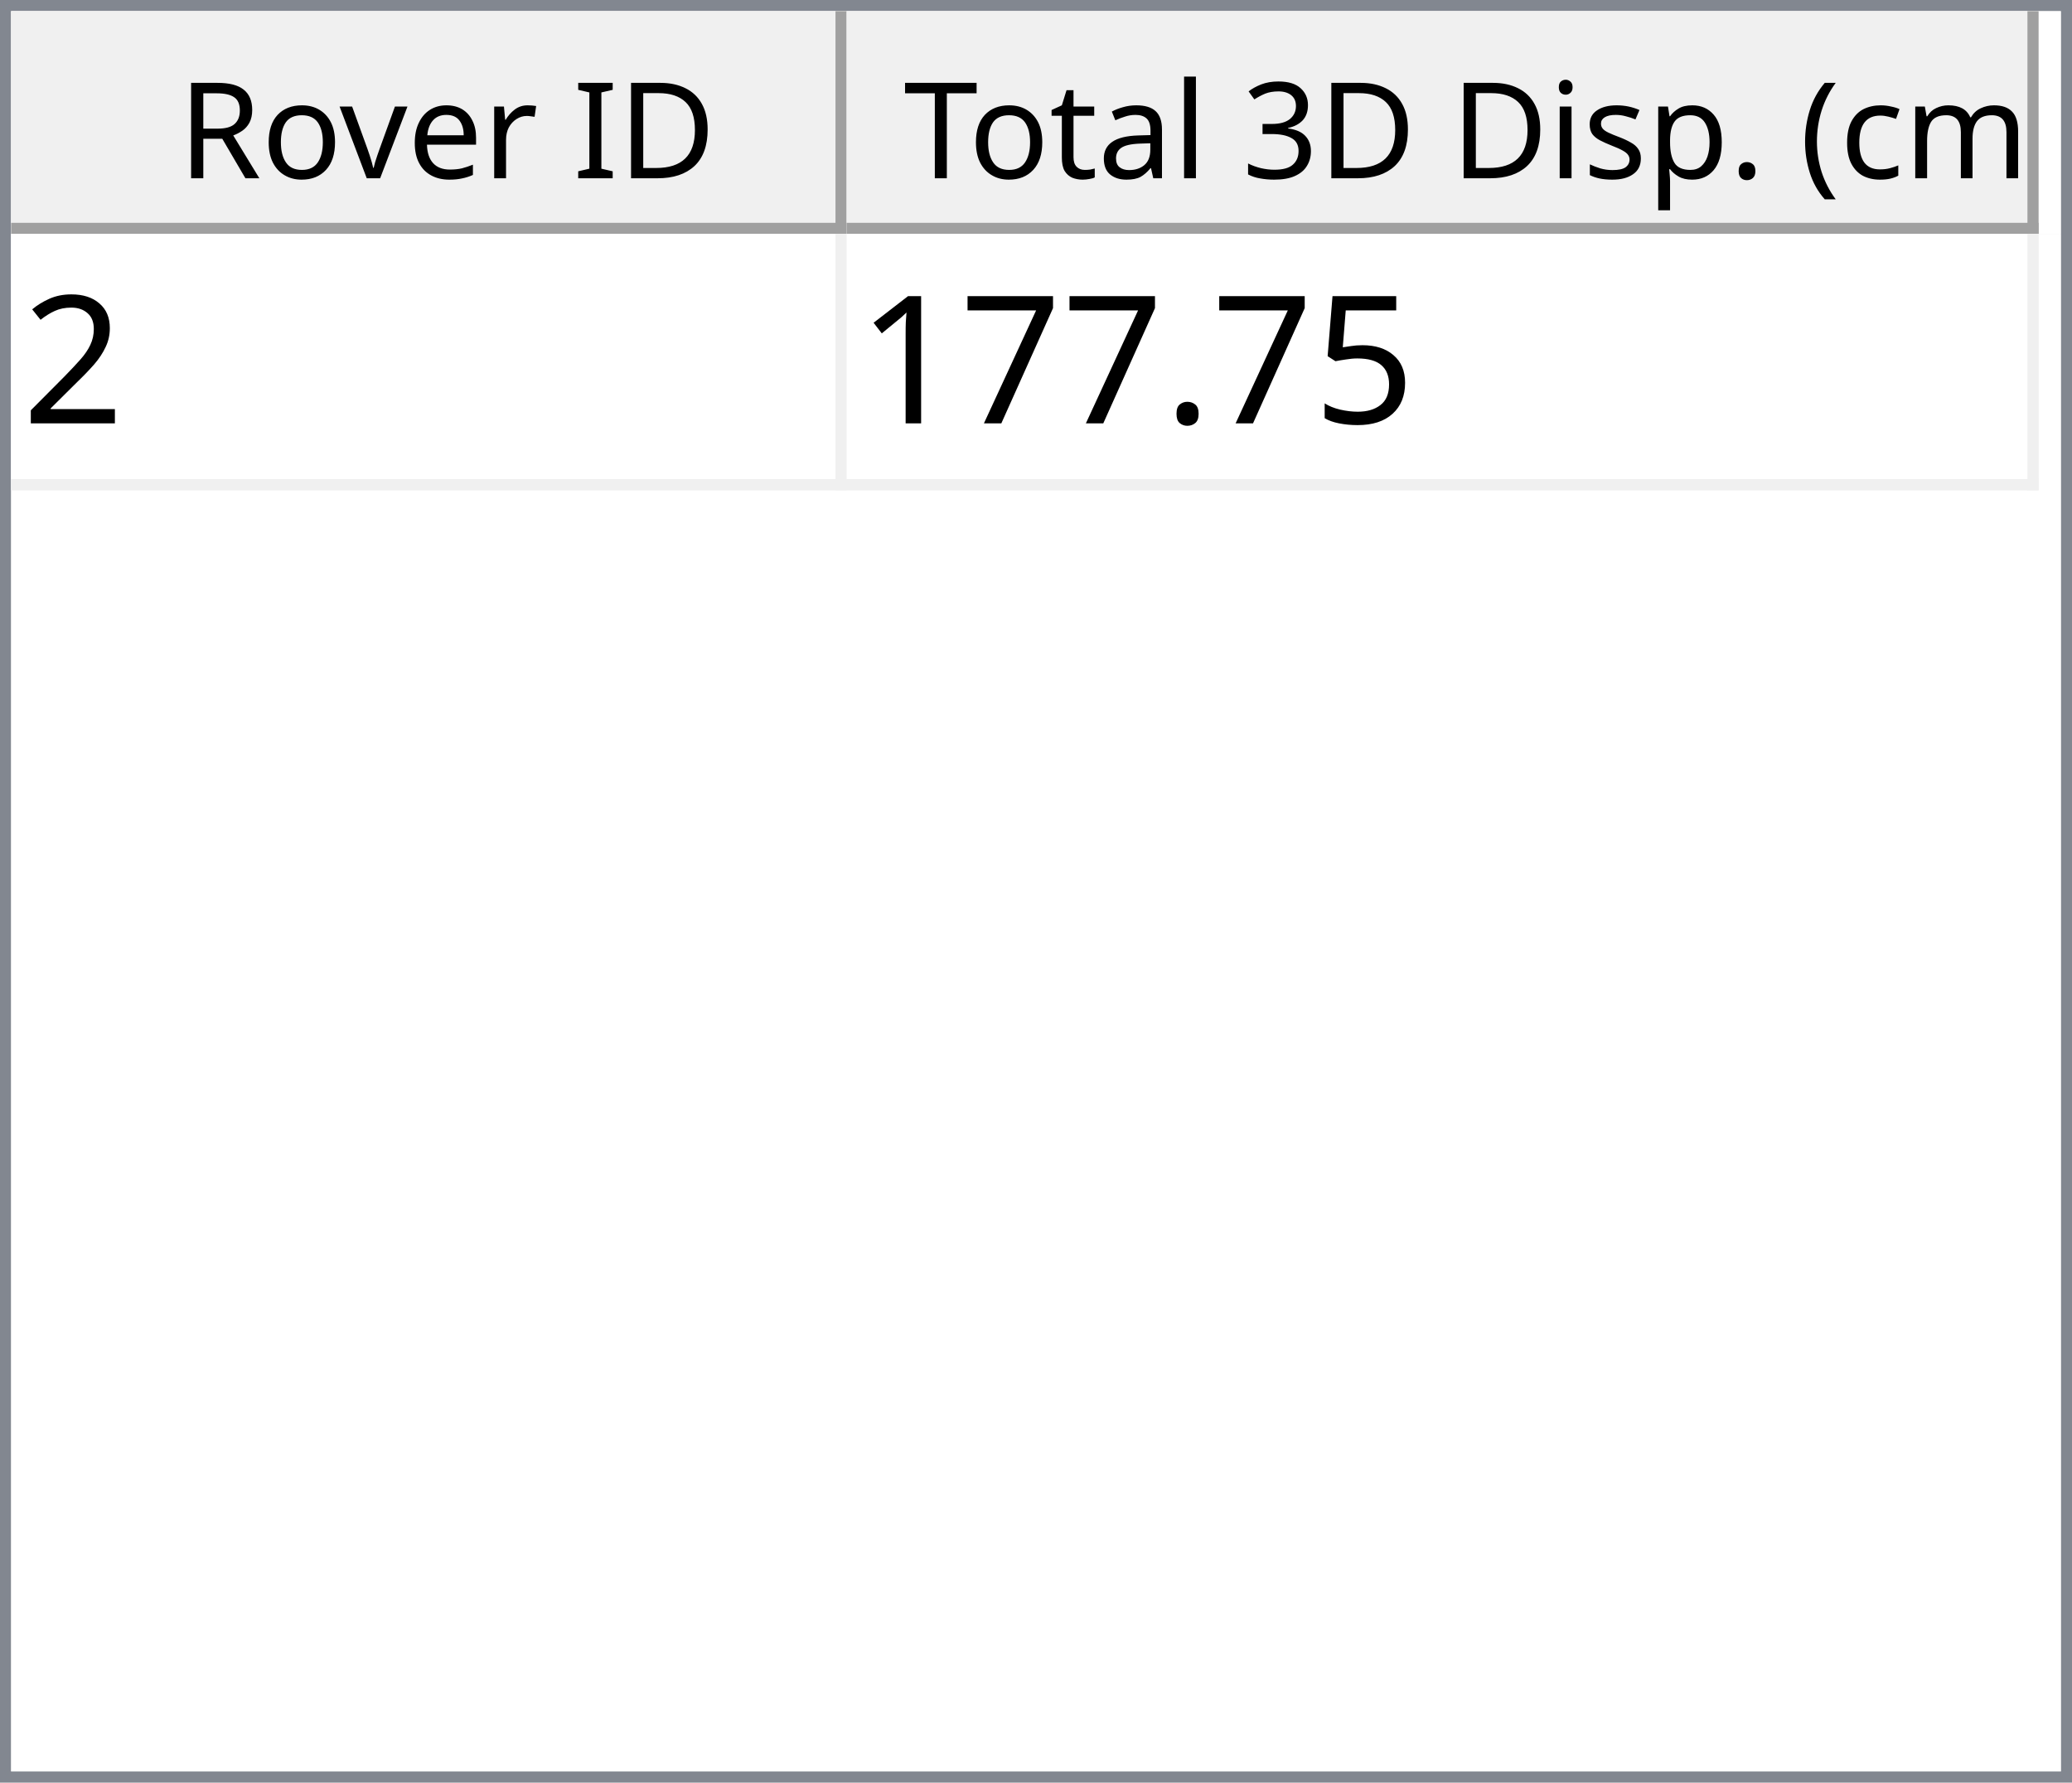
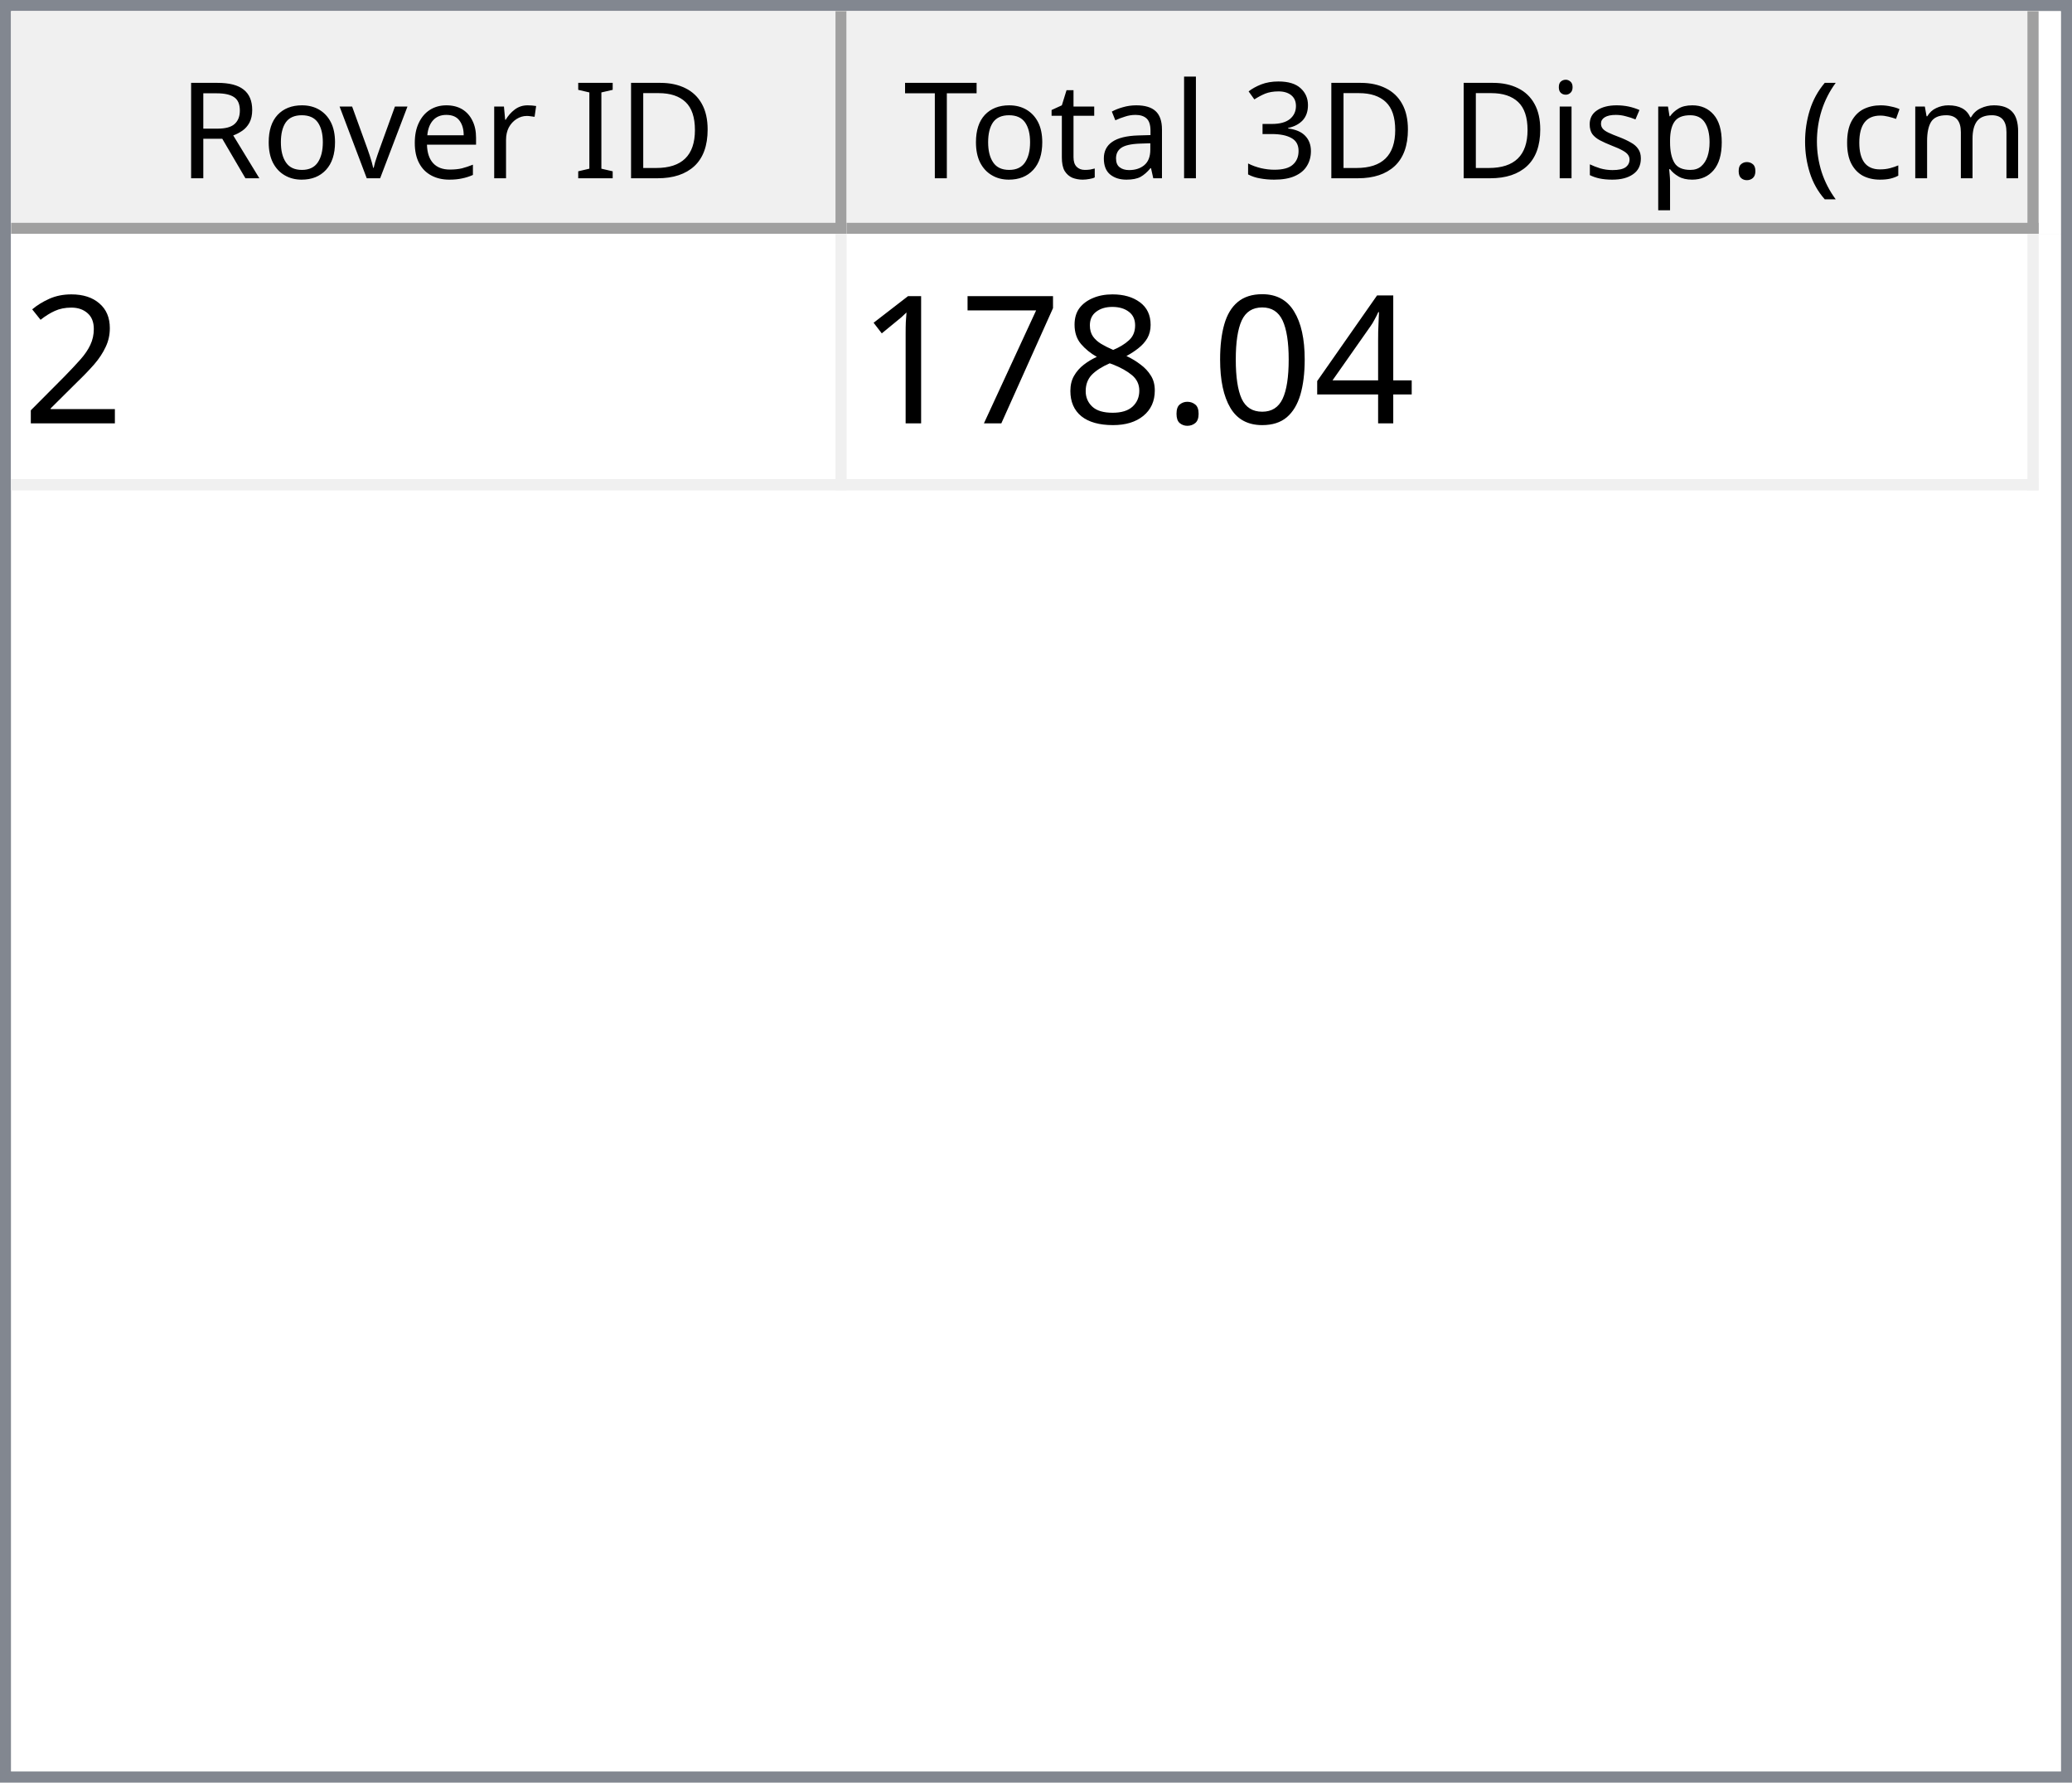
<svg xmlns="http://www.w3.org/2000/svg" style="fill-opacity:1; color-rendering:auto; color-interpolation:auto; text-rendering:auto; stroke:black; stroke-linecap:square; stroke-miterlimit:10; shape-rendering:auto; stroke-opacity:1; fill:black; stroke-dasharray:none; font-weight:normal; stroke-width:1; font-family:'Dialog'; font-style:normal; stroke-linejoin:miter; font-size:12px; stroke-dashoffset:0; image-rendering:auto;" width="186" height="160">
  <defs id="genericDefs" />
  <g>
    <defs id="defs1">
      <clipPath clipPathUnits="userSpaceOnUse" id="clipPath1">
        <path d="M0 0 L186 0 L186 160 L0 160 L0 0 Z" />
      </clipPath>
      <clipPath clipPathUnits="userSpaceOnUse" id="clipPath2">
        <path d="M0 0 L0 160 L186 160 L186 0 Z" />
      </clipPath>
      <clipPath clipPathUnits="userSpaceOnUse" id="clipPath3">
        <path d="M0 0 L0 20 L184 20 L184 0 Z" />
      </clipPath>
      <clipPath clipPathUnits="userSpaceOnUse" id="clipPath4">
        <path d="M0 0 L0 20 L75 20 L75 0 Z" />
      </clipPath>
      <clipPath clipPathUnits="userSpaceOnUse" id="clipPath5">
        <path d="M1 1 L1 19 L74 19 L74 1 Z" />
      </clipPath>
      <clipPath clipPathUnits="userSpaceOnUse" id="clipPath6">
        <path d="M0 0 L0 18 L73 18 L73 0 Z" />
      </clipPath>
      <clipPath clipPathUnits="userSpaceOnUse" id="clipPath7">
        <path d="M-0.5 -0.5 L-0.5 19.5 L74.5 19.5 L74.5 -0.5 Z" />
      </clipPath>
      <clipPath clipPathUnits="userSpaceOnUse" id="clipPath8">
        <path d="M0 0 L0 20 L107 20 L107 0 Z" />
      </clipPath>
      <clipPath clipPathUnits="userSpaceOnUse" id="clipPath9">
        <path d="M1 1 L1 19 L106 19 L106 1 Z" />
      </clipPath>
      <clipPath clipPathUnits="userSpaceOnUse" id="clipPath10">
        <path d="M0 0 L0 18 L105 18 L105 0 Z" />
      </clipPath>
      <clipPath clipPathUnits="userSpaceOnUse" id="clipPath11">
        <path d="M-0.5 -0.5 L-0.5 19.5 L106.5 19.5 L106.5 -0.5 Z" />
      </clipPath>
      <clipPath clipPathUnits="userSpaceOnUse" id="clipPath12">
        <path d="M0 0 L0 138 L184 138 L184 0 Z" />
      </clipPath>
      <clipPath clipPathUnits="userSpaceOnUse" id="clipPath13">
        <path d="M0 0 L0 23 L182 23 L182 0 Z" />
      </clipPath>
      <clipPath clipPathUnits="userSpaceOnUse" id="clipPath14">
        <path d="M-0.5 -0.5 L-0.5 22.5 L181.5 22.5 L181.5 -0.5 Z" />
      </clipPath>
      <clipPath clipPathUnits="userSpaceOnUse" id="clipPath15">
        <path d="M0 0 L0 22 L74 22 L74 0 Z" />
      </clipPath>
      <clipPath clipPathUnits="userSpaceOnUse" id="clipPath16">
        <path d="M0 0 L0 22 L106 22 L106 0 Z" />
      </clipPath>
      <font horiz-adv-x="64.551" id="font1">
        <font-face ascent="107.91" descent="25.098" units-per-em="100" style="font-style:normal; font-family:Segoe UI; font-weight:normal;" />
        <missing-glyph horiz-adv-x="64.551" d="M8.109 0 L8.109 68.266 L56.453 68.266 L56.453 0 L8.109 0 ZM15.328 7.234 L49.219 7.234 L49.219 61.031 L15.328 61.031 L15.328 7.234 Z" />
        <glyph unicode="D" horiz-adv-x="70.117" d="M9.188 0 L9.188 70.016 L28.516 70.016 Q65.531 70.016 65.531 35.891 Q65.531 19.672 55.25 9.836 Q44.969 0 27.734 0 L9.188 0 ZM17.391 62.594 L17.391 7.422 L27.828 7.422 Q41.609 7.422 49.273 14.797 Q56.938 22.172 56.938 35.688 Q56.938 62.594 28.328 62.594 L17.391 62.594 Z" />
        <glyph unicode="I" horiz-adv-x="26.611" d="M17.391 0 L9.188 0 L9.188 70.016 L17.391 70.016 L17.391 0 Z" />
        <glyph unicode=" " horiz-adv-x="27.393" d="" />
        <glyph unicode="r" horiz-adv-x="34.766" d="M34.188 41.891 Q32.078 43.5 28.125 43.5 Q23 43.5 19.555 38.672 Q16.109 33.844 16.109 25.484 L16.109 0 L8.109 0 L8.109 50 L16.109 50 L16.109 39.703 L16.312 39.703 Q18.016 44.969 21.531 47.922 Q25.047 50.875 29.391 50.875 Q32.516 50.875 34.188 50.203 L34.188 41.891 Z" />
        <glyph unicode="e" horiz-adv-x="52.295" d="M48.297 23 L12.984 23 Q13.188 14.656 17.484 10.109 Q21.781 5.562 29.297 5.562 Q37.75 5.562 44.828 11.141 L44.828 3.609 Q38.234 -1.172 27.391 -1.172 Q16.797 -1.172 10.742 5.641 Q4.688 12.453 4.688 24.812 Q4.688 36.469 11.305 43.82 Q17.922 51.172 27.734 51.172 Q37.547 51.172 42.922 44.828 Q48.297 38.484 48.297 27.203 L48.297 23 ZM40.094 29.781 Q40.047 36.719 36.75 40.578 Q33.453 44.438 27.594 44.438 Q21.922 44.438 17.969 40.383 Q14.016 36.328 13.094 29.781 L40.094 29.781 Z" />
        <glyph unicode="v" horiz-adv-x="47.9" d="M47.406 50 L27.484 0 L19.625 0 L0.688 50 L9.469 50 L22.172 13.672 Q23.578 9.672 23.922 6.688 L24.125 6.688 Q24.609 10.453 25.688 13.484 L38.969 50 L47.406 50 Z" />
        <glyph unicode="o" horiz-adv-x="58.594" d="M29 -1.172 Q17.922 -1.172 11.305 5.836 Q4.688 12.844 4.688 24.422 Q4.688 37.016 11.57 44.094 Q18.453 51.172 30.172 51.172 Q41.359 51.172 47.633 44.289 Q53.906 37.406 53.906 25.203 Q53.906 13.234 47.141 6.031 Q40.375 -1.172 29 -1.172 ZM29.594 44.438 Q21.875 44.438 17.383 39.188 Q12.891 33.938 12.891 24.703 Q12.891 15.828 17.43 10.695 Q21.969 5.562 29.594 5.562 Q37.359 5.562 41.531 10.594 Q45.703 15.625 45.703 24.906 Q45.703 34.281 41.531 39.359 Q37.359 44.438 29.594 44.438 Z" />
        <glyph unicode="R" horiz-adv-x="59.814" d="M59.375 0 L49.609 0 L37.891 19.625 Q36.281 22.359 34.766 24.289 Q33.25 26.219 31.664 27.438 Q30.078 28.656 28.25 29.219 Q26.422 29.781 24.125 29.781 L17.391 29.781 L17.391 0 L9.188 0 L9.188 70.016 L30.078 70.016 Q34.672 70.016 38.555 68.867 Q42.438 67.719 45.289 65.375 Q48.141 63.031 49.758 59.547 Q51.375 56.062 51.375 51.375 Q51.375 47.703 50.273 44.656 Q49.172 41.609 47.148 39.211 Q45.125 36.812 42.266 35.133 Q39.406 33.453 35.844 32.516 L35.844 32.328 Q37.594 31.547 38.891 30.547 Q40.188 29.547 41.359 28.18 Q42.531 26.812 43.68 25.078 Q44.828 23.344 46.234 21.047 L59.375 0 ZM17.391 62.594 L17.391 37.203 L28.516 37.203 Q31.594 37.203 34.203 38.133 Q36.812 39.062 38.719 40.797 Q40.625 42.531 41.703 45.047 Q42.781 47.562 42.781 50.688 Q42.781 56.297 39.141 59.445 Q35.5 62.594 28.609 62.594 L17.391 62.594 Z" />
        <glyph unicode=")" horiz-adv-x="30.176" d="M8.297 -15.922 L1.172 -15.922 Q16.406 2.344 16.406 26.812 Q16.406 51.469 1.078 70.016 L8.297 70.016 Q23.531 52.156 23.531 26.703 Q23.531 1.375 8.297 -15.922 Z" />
        <glyph unicode="m" horiz-adv-x="86.133" d="M79.109 0 L71.094 0 L71.094 28.719 Q71.094 37.016 68.531 40.727 Q65.969 44.438 59.906 44.438 Q54.781 44.438 51.195 39.75 Q47.609 35.062 47.609 28.516 L47.609 0 L39.594 0 L39.594 29.688 Q39.594 44.438 28.219 44.438 Q22.953 44.438 19.531 40.016 Q16.109 35.594 16.109 28.516 L16.109 0 L8.109 0 L8.109 50 L16.109 50 L16.109 42.094 L16.312 42.094 Q21.625 51.172 31.844 51.172 Q36.969 51.172 40.773 48.312 Q44.578 45.453 46 40.828 Q51.562 51.172 62.594 51.172 Q79.109 51.172 79.109 30.812 L79.109 0 Z" />
        <glyph unicode="c" horiz-adv-x="46.191" d="M42.188 2.297 Q36.422 -1.172 28.516 -1.172 Q17.828 -1.172 11.258 5.789 Q4.688 12.75 4.688 23.828 Q4.688 36.188 11.766 43.68 Q18.844 51.172 30.672 51.172 Q37.25 51.172 42.281 48.734 L42.281 40.531 Q36.719 44.438 30.375 44.438 Q22.703 44.438 17.797 38.945 Q12.891 33.453 12.891 24.516 Q12.891 15.719 17.508 10.641 Q22.125 5.562 29.891 5.562 Q36.422 5.562 42.188 9.906 L42.188 2.297 Z" />
        <glyph unicode="(" horiz-adv-x="30.176" d="M29.109 -15.922 L21.969 -15.922 Q6.844 1.375 6.844 26.703 Q6.844 52.156 21.969 70.016 L29.203 70.016 Q13.875 51.469 13.875 26.812 Q13.875 2.344 29.109 -15.922 Z" />
        <glyph unicode="." horiz-adv-x="21.68" d="M10.891 -1.078 Q8.641 -1.078 7.055 0.539 Q5.469 2.156 5.469 4.391 Q5.469 6.641 7.055 8.273 Q8.641 9.906 10.891 9.906 Q13.188 9.906 14.797 8.273 Q16.406 6.641 16.406 4.391 Q16.406 2.156 14.797 0.539 Q13.188 -1.078 10.891 -1.078 Z" />
        <glyph unicode="p" horiz-adv-x="58.789" d="M16.312 7.234 L16.109 7.234 L16.109 -23 L8.109 -23 L8.109 50 L16.109 50 L16.109 41.219 L16.312 41.219 Q22.219 51.172 33.594 51.172 Q43.266 51.172 48.688 44.461 Q54.109 37.75 54.109 26.469 Q54.109 13.922 48 6.375 Q41.891 -1.172 31.297 -1.172 Q21.578 -1.172 16.312 7.234 ZM16.109 27.391 L16.109 20.406 Q16.109 14.203 20.141 9.883 Q24.172 5.562 30.375 5.562 Q37.641 5.562 41.773 11.133 Q45.906 16.703 45.906 26.609 Q45.906 34.969 42.047 39.703 Q38.188 44.438 31.594 44.438 Q24.609 44.438 20.359 39.578 Q16.109 34.719 16.109 27.391 Z" />
        <glyph unicode="s" horiz-adv-x="42.432" d="M5.078 1.812 L5.078 10.406 Q11.625 5.562 19.484 5.562 Q30.031 5.562 30.031 12.594 Q30.031 14.594 29.125 15.992 Q28.219 17.391 26.68 18.461 Q25.141 19.531 23.07 20.383 Q21 21.234 18.609 22.172 Q15.281 23.484 12.766 24.828 Q10.25 26.172 8.57 27.859 Q6.891 29.547 6.031 31.695 Q5.172 33.844 5.172 36.719 Q5.172 40.234 6.789 42.945 Q8.406 45.656 11.086 47.484 Q13.766 49.312 17.211 50.242 Q20.656 51.172 24.312 51.172 Q30.812 51.172 35.938 48.922 L35.938 40.828 Q30.422 44.438 23.25 44.438 Q21 44.438 19.195 43.922 Q17.391 43.406 16.094 42.477 Q14.797 41.547 14.086 40.258 Q13.375 38.969 13.375 37.406 Q13.375 35.453 14.086 34.133 Q14.797 32.812 16.164 31.789 Q17.531 30.766 19.484 29.938 Q21.438 29.109 23.922 28.125 Q27.25 26.859 29.883 25.516 Q32.516 24.172 34.375 22.484 Q36.234 20.797 37.234 18.602 Q38.234 16.406 38.234 13.375 Q38.234 9.672 36.602 6.938 Q34.969 4.203 32.234 2.398 Q29.5 0.594 25.93 -0.289 Q22.359 -1.172 18.453 -1.172 Q10.75 -1.172 5.078 1.812 Z" />
        <glyph unicode="i" horiz-adv-x="24.219" d="M12.203 62.703 Q10.062 62.703 8.547 64.164 Q7.031 65.625 7.031 67.875 Q7.031 70.125 8.547 71.609 Q10.062 73.094 12.203 73.094 Q14.406 73.094 15.945 71.609 Q17.484 70.125 17.484 67.875 Q17.484 65.719 15.945 64.211 Q14.406 62.703 12.203 62.703 ZM16.109 0 L8.109 0 L8.109 50 L16.109 50 L16.109 0 Z" />
        <glyph unicode="3" horiz-adv-x="53.906" d="M46.531 19.828 Q46.531 15.094 44.75 11.211 Q42.969 7.328 39.719 4.57 Q36.469 1.812 31.93 0.297 Q27.391 -1.219 21.922 -1.219 Q11.922 -1.219 6 2.594 L6 11.188 Q13.094 5.609 22.219 5.609 Q25.875 5.609 28.828 6.539 Q31.781 7.469 33.906 9.227 Q36.031 10.984 37.18 13.477 Q38.328 15.969 38.328 19.094 Q38.328 32.812 18.797 32.812 L12.984 32.812 L12.984 39.594 L18.5 39.594 Q35.797 39.594 35.797 52.484 Q35.797 64.406 22.609 64.406 Q15.188 64.406 8.688 59.422 L8.688 67.188 Q15.375 71.188 24.609 71.188 Q29 71.188 32.57 69.969 Q36.141 68.75 38.68 66.555 Q41.219 64.359 42.609 61.281 Q44 58.203 44 54.5 Q44 40.672 30.031 36.719 L30.031 36.531 Q33.594 36.141 36.625 34.797 Q39.656 33.453 41.852 31.305 Q44.047 29.156 45.289 26.25 Q46.531 23.344 46.531 19.828 Z" />
        <glyph unicode="l" horiz-adv-x="24.219" d="M16.109 0 L8.109 0 L8.109 74.031 L16.109 74.031 L16.109 0 Z" />
        <glyph unicode="a" horiz-adv-x="50.879" d="M43.891 0 L35.891 0 L35.891 7.812 L35.688 7.812 Q30.469 -1.172 20.312 -1.172 Q12.844 -1.172 8.617 2.781 Q4.391 6.734 4.391 13.281 Q4.391 27.297 20.906 29.594 L35.891 31.688 Q35.891 44.438 25.594 44.438 Q16.547 44.438 9.281 38.281 L9.281 46.484 Q16.656 51.172 26.266 51.172 Q43.891 51.172 43.891 32.516 L43.891 0 ZM35.891 25.297 L23.828 23.641 Q18.266 22.859 15.43 20.875 Q12.594 18.891 12.594 13.875 Q12.594 10.203 15.211 7.883 Q17.828 5.562 22.172 5.562 Q28.125 5.562 32.008 9.742 Q35.891 13.922 35.891 20.312 L35.891 25.297 Z" />
        <glyph unicode="t" horiz-adv-x="33.887" d="M31.297 0.484 Q28.469 -1.078 23.828 -1.078 Q10.688 -1.078 10.688 13.578 L10.688 43.172 L2.094 43.172 L2.094 50 L10.688 50 L10.688 62.203 L18.703 64.797 L18.703 50 L31.297 50 L31.297 43.172 L18.703 43.172 L18.703 14.984 Q18.703 9.969 20.414 7.82 Q22.125 5.672 26.078 5.672 Q29.109 5.672 31.297 7.328 L31.297 0.484 Z" />
        <glyph unicode="T" horiz-adv-x="52.393" d="M50.594 62.594 L30.375 62.594 L30.375 0 L22.172 0 L22.172 62.594 L2 62.594 L2 70.016 L50.594 70.016 L50.594 62.594 Z" />
      </font>
      <font horiz-adv-x="75.0" id="font2">
        <font-face ascent="100.537" descent="21.973" units-per-em="100" style="font-style:normal; font-family:sans-serif; font-weight:normal;" />
        <missing-glyph horiz-adv-x="75.0" d="M12.5 0 L12.5 62.5 L62.5 62.5 L62.5 0 L12.5 0 ZM14.062 1.562 L60.938 1.562 L60.938 60.938 L14.062 60.938 L14.062 1.562 Z" />
        <glyph unicode="2" horiz-adv-x="55.615" d="M50.344 8.453 L50.344 0 L3.031 0 Q2.938 3.172 4.047 6.109 Q5.859 10.938 9.836 15.625 Q13.812 20.312 21.344 26.469 Q33.016 36.031 37.117 41.625 Q41.219 47.219 41.219 52.203 Q41.219 57.422 37.477 61.008 Q33.734 64.594 27.734 64.594 Q21.391 64.594 17.578 60.789 Q13.766 56.984 13.719 50.25 L4.688 51.172 Q5.609 61.281 11.664 66.578 Q17.719 71.875 27.938 71.875 Q38.234 71.875 44.242 66.164 Q50.25 60.453 50.25 52 Q50.25 47.703 48.492 43.555 Q46.734 39.406 42.656 34.812 Q38.578 30.219 29.109 22.219 Q21.188 15.578 18.945 13.211 Q16.703 10.844 15.234 8.453 L50.344 8.453 Z" />
-         <glyph unicode="5" horiz-adv-x="55.615" d="M4.156 18.75 L13.375 19.531 Q14.406 12.797 18.141 9.398 Q21.875 6 27.156 6 Q33.5 6 37.891 10.789 Q42.281 15.578 42.281 23.484 Q42.281 31 38.062 35.352 Q33.844 39.703 27 39.703 Q22.75 39.703 19.336 37.773 Q15.922 35.844 13.969 32.766 L5.719 33.844 L12.641 70.609 L48.25 70.609 L48.25 62.203 L19.672 62.203 L15.828 42.969 Q22.266 47.469 29.344 47.469 Q38.719 47.469 45.164 40.969 Q51.609 34.469 51.609 24.266 Q51.609 14.547 45.953 7.469 Q39.062 -1.219 27.156 -1.219 Q17.391 -1.219 11.211 4.25 Q5.031 9.719 4.156 18.75 Z" />
+         <glyph unicode="4" horiz-adv-x="55.615" d="M32.328 0 L32.328 17.141 L1.266 17.141 L1.266 25.203 L33.938 71.578 L41.109 71.578 L41.109 25.203 L50.781 25.203 L50.781 17.141 L41.109 17.141 L41.109 0 L32.328 0 ZM32.328 25.203 L32.328 57.469 L9.906 25.203 L32.328 25.203 Z" />
+         <glyph unicode="0" horiz-adv-x="55.615" d="M4.156 35.297 Q4.156 48 6.766 55.742 Q9.375 63.484 14.523 67.68 Q19.672 71.875 27.484 71.875 Q33.25 71.875 37.594 69.555 Q41.938 67.234 44.773 62.867 Q47.609 58.5 49.219 52.227 Q50.828 45.953 50.828 35.297 Q50.828 22.703 48.242 14.969 Q45.656 7.234 40.508 3.008 Q35.359 -1.219 27.484 -1.219 Q17.141 -1.219 11.234 6.203 Q4.156 15.141 4.156 35.297 ZM13.188 35.297 Q13.188 17.672 17.312 11.836 Q21.438 6 27.484 6 Q33.547 6 37.672 11.859 Q41.797 17.719 41.797 35.297 Q41.797 52.984 37.672 58.789 Q33.547 64.594 27.391 64.594 Q21.344 64.594 17.719 59.469 Q13.188 52.938 13.188 35.297 Z" />
        <glyph unicode="." horiz-adv-x="27.783" d="M9.078 0 L9.078 10.016 L19.094 10.016 L19.094 0 L9.078 0 Z" />
+         <glyph unicode="8" horiz-adv-x="55.615" d="M17.672 38.812 Q12.203 40.828 9.57 44.539 Q6.938 48.25 6.938 53.422 Q6.938 61.234 12.555 66.555 Q18.172 71.875 27.484 71.875 Q36.859 71.875 42.578 66.43 Q48.297 60.984 48.297 53.172 Q48.297 48.188 45.68 44.508 Q43.062 40.828 37.75 38.812 Q44.344 36.672 47.781 31.883 Q51.219 27.094 51.219 20.453 Q51.219 11.281 44.727 5.031 Q38.234 -1.219 27.641 -1.219 Q17.047 -1.219 10.547 5.055 Q4.047 11.328 4.047 20.703 Q4.047 27.688 7.594 32.398 Q11.141 37.109 17.672 38.812 ZM15.922 53.719 Q15.922 48.641 19.195 45.414 Q22.469 42.188 27.688 42.188 Q32.766 42.188 36.016 45.383 Q39.266 48.578 39.266 53.219 Q39.266 58.062 35.914 61.359 Q32.562 64.656 27.594 64.656 Q22.562 64.656 19.242 61.43 Q15.922 58.203 15.922 53.719 ZM13.094 20.656 Q13.094 16.891 14.875 13.375 Q16.656 9.859 20.172 7.93 Q23.688 6 27.734 6 Q34.031 6 38.133 10.055 Q42.234 14.109 42.234 20.359 Q42.234 26.703 38.016 30.859 Q33.797 35.016 27.438 35.016 Q21.234 35.016 17.164 30.914 Q13.094 26.812 13.094 20.656 Z" />
        <glyph unicode="7" horiz-adv-x="55.615" d="M4.734 62.203 L4.734 70.656 L51.078 70.656 L51.078 63.812 Q44.234 56.547 37.523 44.484 Q30.812 32.422 27.156 19.672 Q24.516 10.688 23.781 0 L14.75 0 Q14.891 8.453 18.062 20.414 Q21.234 32.375 27.172 43.484 Q33.109 54.594 39.797 62.203 L4.734 62.203 Z" />
        <glyph unicode="1" horiz-adv-x="55.615" d="M37.25 0 L28.469 0 L28.469 56 Q25.297 52.984 20.141 49.953 Q14.984 46.922 10.891 45.406 L10.891 53.906 Q18.266 57.375 23.781 62.305 Q29.297 67.234 31.594 71.875 L37.25 71.875 L37.25 0 Z" />
      </font>
    </defs>
    <g style="fill:white; stroke:white;">
      <rect x="0" y="0" width="186" style="clip-path:url(#clipPath1); stroke:none;" height="160" />
    </g>
    <g style="fill:white; text-rendering:optimizeSpeed; color-rendering:optimizeSpeed; image-rendering:optimizeSpeed; shape-rendering:crispEdges; stroke:white; color-interpolation:sRGB;">
      <rect x="0" width="186" height="160" y="0" style="stroke:none;" />
      <path style="stroke:none;" d="M0 160 L186 160 L186 0 L0 0 Z" />
    </g>
    <g style="fill:rgb(240,240,240); font-family:'Segoe UI'; stroke:rgb(240,240,240);">
      <rect x="0" y="0" width="186" style="clip-path:url(#clipPath2); stroke:none;" height="160" />
    </g>
    <g style="fill:rgb(130,135,144); font-family:'Segoe UI'; stroke:rgb(130,135,144);">
      <path d="M0 0 L186 0 L186 160 L0 160 L0 0 ZM1 1 L185 1 L185 159 L1 159 L1 1 Z" style="fill-rule:evenodd; clip-path:url(#clipPath2); stroke:none;" />
    </g>
    <g style="fill:white; font-family:'Segoe UI'; stroke:white;" transform="translate(1,1)">
      <rect x="0" y="0" width="184" style="clip-path:url(#clipPath3); stroke:none;" height="20" />
    </g>
    <g style="fill:rgb(240,240,240); font-family:'Segoe UI'; stroke:rgb(240,240,240);" transform="translate(1,1)">
      <rect x="0" y="0" width="75" style="clip-path:url(#clipPath4); stroke:none;" height="20" />
    </g>
    <g style="font-family:'Segoe UI';" transform="translate(2,2)">
      <text x="14" xml:space="preserve" y="14" style="clip-path:url(#clipPath6); stroke:none;">Rover ID</text>
    </g>
    <g style="fill:rgb(160,160,160); font-family:'Segoe UI'; stroke:rgb(160,160,160); stroke-linejoin:bevel;" transform="translate(1.5,1.5)">
      <line x1="74" x2="74" y1="0" style="fill:none; clip-path:url(#clipPath7);" y2="19" />
    </g>
    <g style="fill:rgb(160,160,160); font-family:'Segoe UI'; stroke:rgb(160,160,160); stroke-linejoin:bevel;" transform="matrix(1,0,0,1,1,1) translate(0.5,0.5)">
      <line x1="0" x2="74" y1="19" style="fill:none; clip-path:url(#clipPath7);" y2="19" />
    </g>
    <g style="fill:rgb(240,240,240); font-family:'Segoe UI'; stroke:rgb(240,240,240);" transform="translate(76,1)">
      <rect x="0" y="0" width="107" style="clip-path:url(#clipPath8); stroke:none;" height="20" />
    </g>
    <g style="font-family:'Segoe UI';" transform="translate(77,2)">
      <text x="1" xml:space="preserve" y="14" style="clip-path:url(#clipPath10); stroke:none;"> Total 3D Disp. (cm)</text>
    </g>
    <g style="fill:rgb(160,160,160); font-family:'Segoe UI'; stroke:rgb(160,160,160); stroke-linejoin:bevel;" transform="translate(76.5,1.5)">
      <line x1="106" x2="106" y1="0" style="fill:none; clip-path:url(#clipPath11);" y2="19" />
    </g>
    <g style="fill:rgb(160,160,160); font-family:'Segoe UI'; stroke:rgb(160,160,160); stroke-linejoin:bevel;" transform="matrix(1,0,0,1,76,1) translate(0.5,0.5)">
      <line x1="0" x2="106" y1="19" style="fill:none; clip-path:url(#clipPath11);" y2="19" />
    </g>
    <g style="fill:white; font-family:'Segoe UI'; stroke:white;" transform="translate(1,21)">
      <rect x="0" y="0" width="184" style="clip-path:url(#clipPath12); stroke:none;" height="138" />
    </g>
    <g style="fill:rgb(240,240,240); font-size:16px; font-family:sans-serif; stroke:rgb(240,240,240);" transform="translate(1,21)">
      <rect x="0" y="0" width="182" style="clip-path:url(#clipPath13); stroke:none;" height="23" />
      <line transform="translate(0.5,0.5)" x1="0" x2="181" y1="22" style="clip-path:url(#clipPath14); fill:none; stroke-linejoin:bevel;" y2="22" />
    </g>
    <g transform="matrix(1,0,0,1,1,21) translate(0.5,0.5)" style="fill:rgb(240,240,240); font-size:16px; font-family:sans-serif; stroke:rgb(240,240,240); stroke-linejoin:bevel;">
      <line x1="74" x2="74" y1="0" style="fill:none; clip-path:url(#clipPath14);" y2="22" />
    </g>
    <g transform="matrix(1,0,0,1,1,21) translate(0.5,0.5)" style="fill:rgb(240,240,240); font-size:16px; font-family:sans-serif; stroke:rgb(240,240,240); stroke-linejoin:bevel;">
      <line x1="181" x2="181" y1="0" style="fill:none; clip-path:url(#clipPath14);" y2="22" />
    </g>
    <g style="fill:white; font-size:16px; font-family:sans-serif; stroke:white;" transform="matrix(1,0,0,1,1,21)">
      <rect x="0" y="0" width="74" style="clip-path:url(#clipPath15); stroke:none;" height="22" />
      <text x="1" y="17" style="fill:black; clip-path:url(#clipPath15); stroke:none;" xml:space="preserve">2</text>
    </g>
    <g style="fill:white; font-size:16px; font-family:sans-serif; stroke:white;" transform="matrix(1,0,0,1,1,21) translate(75,0)">
      <rect x="0" y="0" width="106" style="clip-path:url(#clipPath16); stroke:none;" height="22" />
-       <text x="1" y="17" style="fill:black; clip-path:url(#clipPath16); stroke:none;" xml:space="preserve">177.75</text>
+       <text x="1" y="17" style="fill:black; clip-path:url(#clipPath16); stroke:none;" xml:space="preserve">178.04</text>
    </g>
  </g>
</svg>
